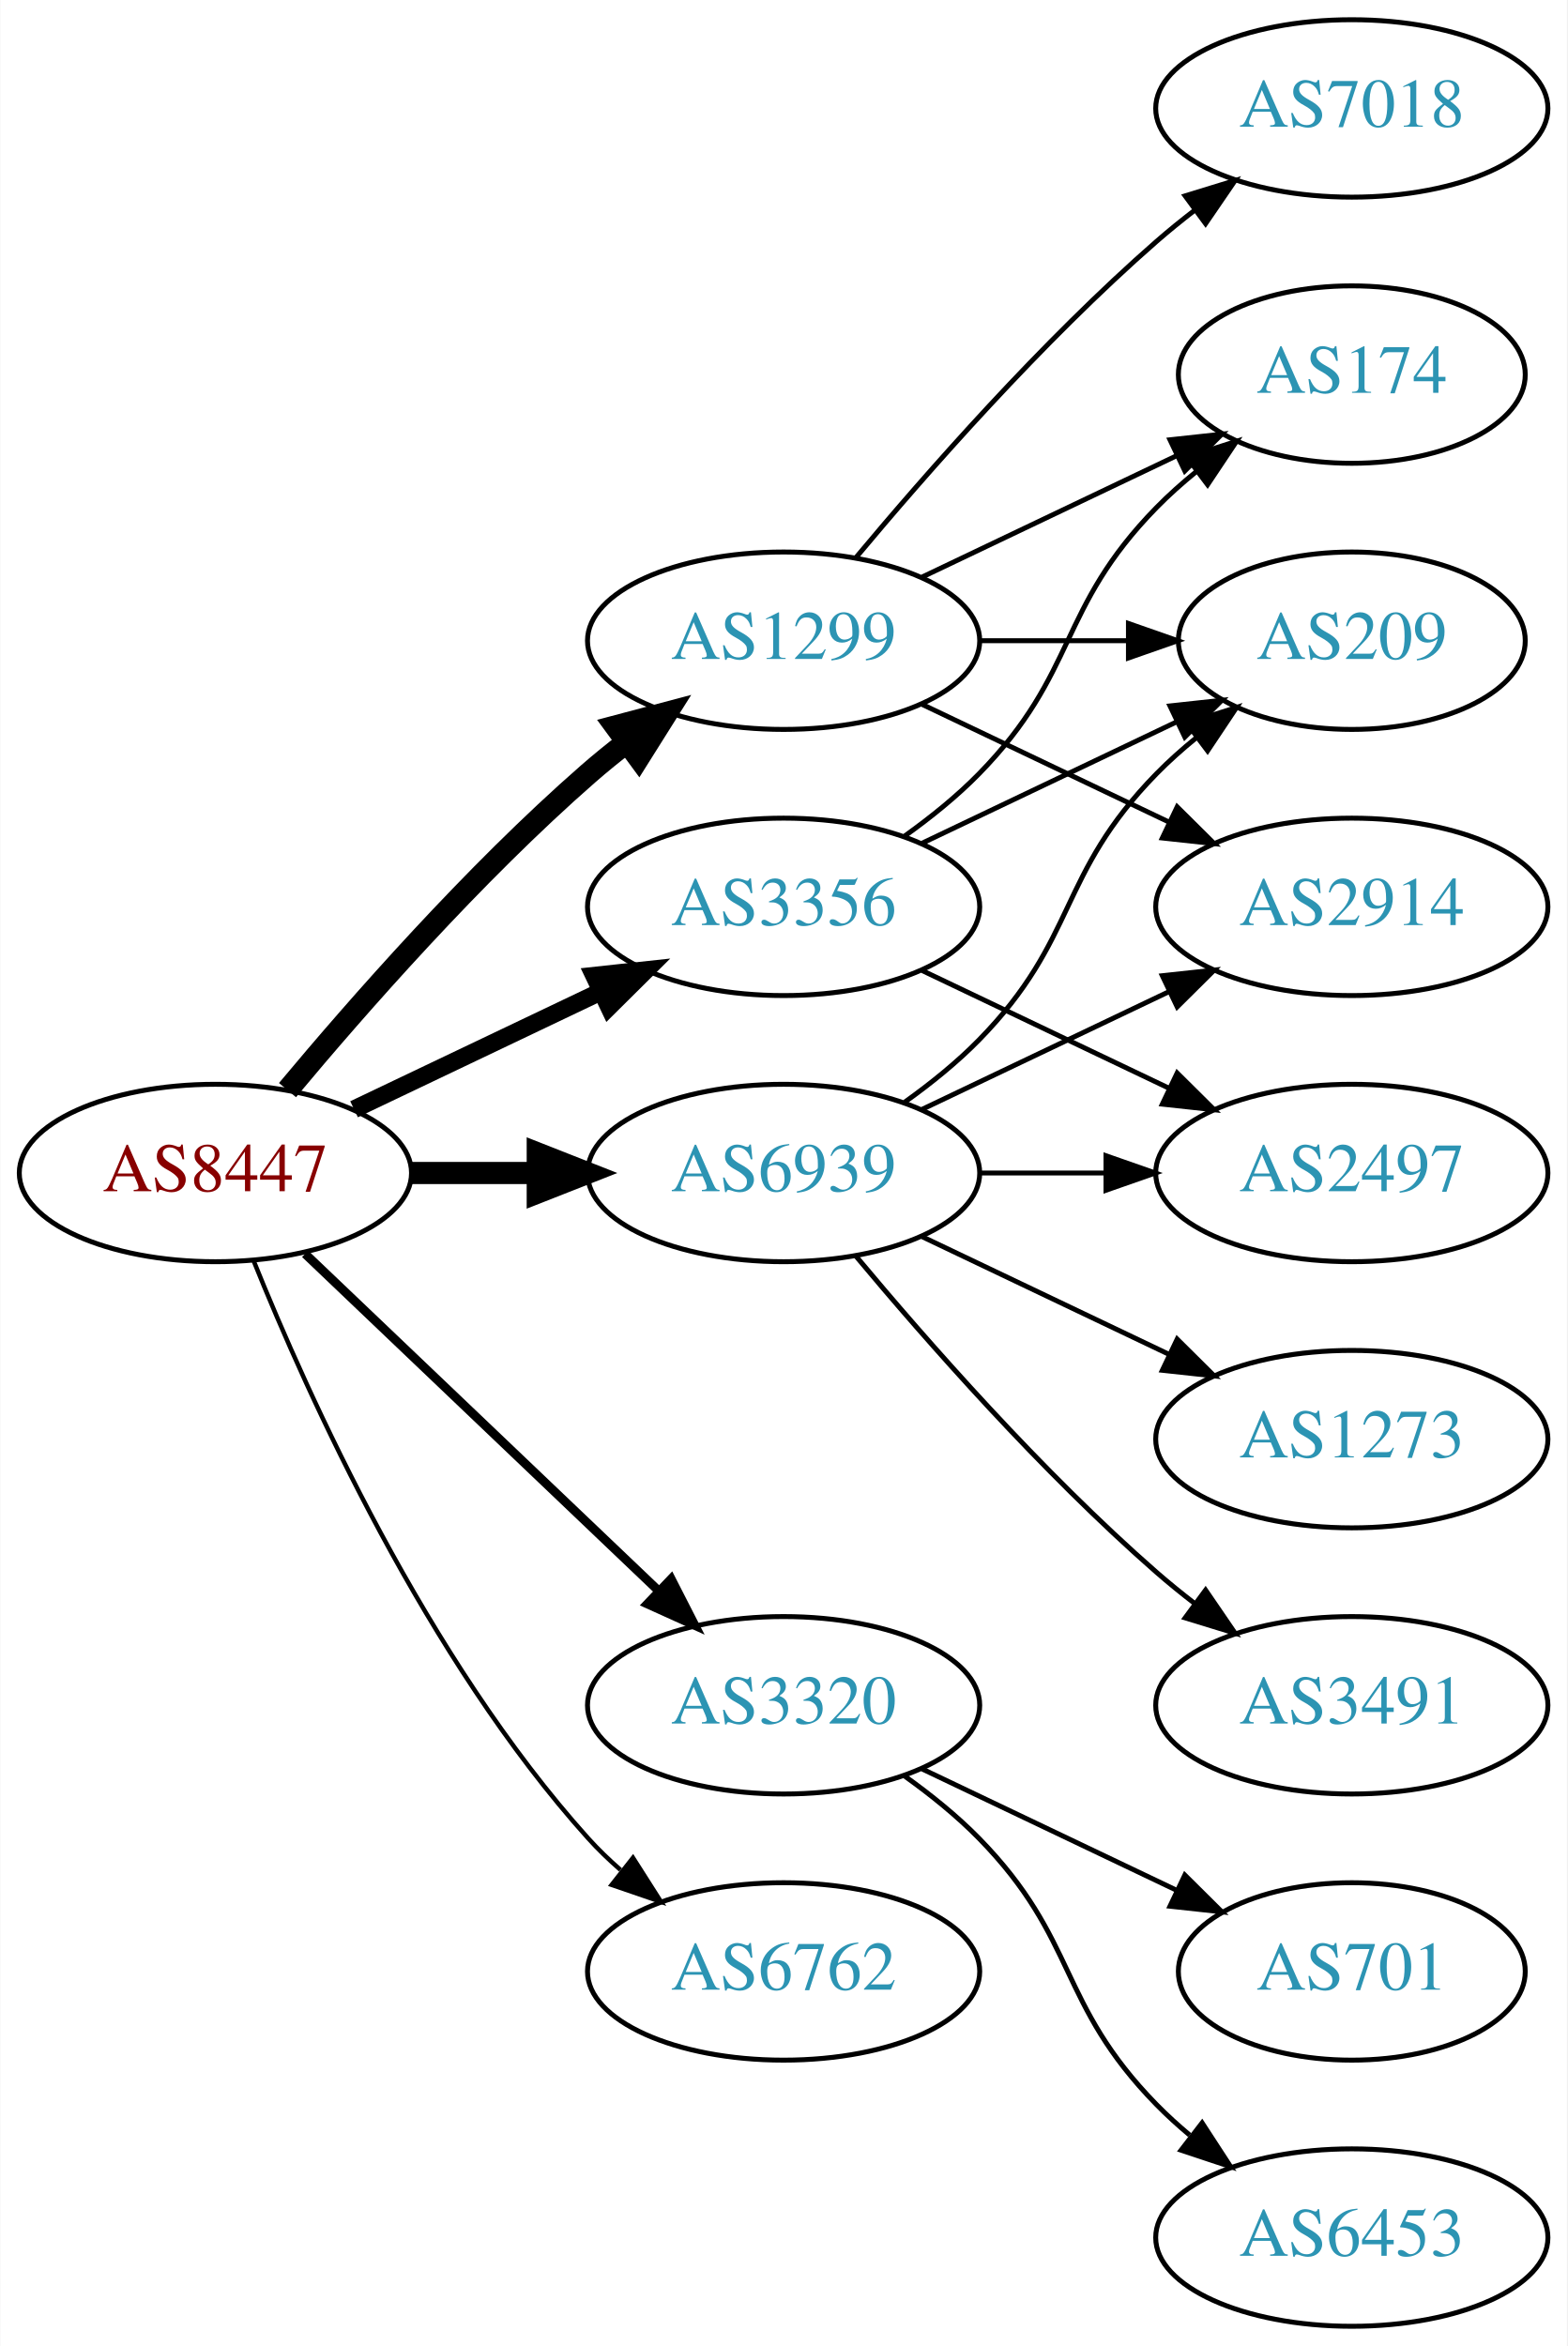
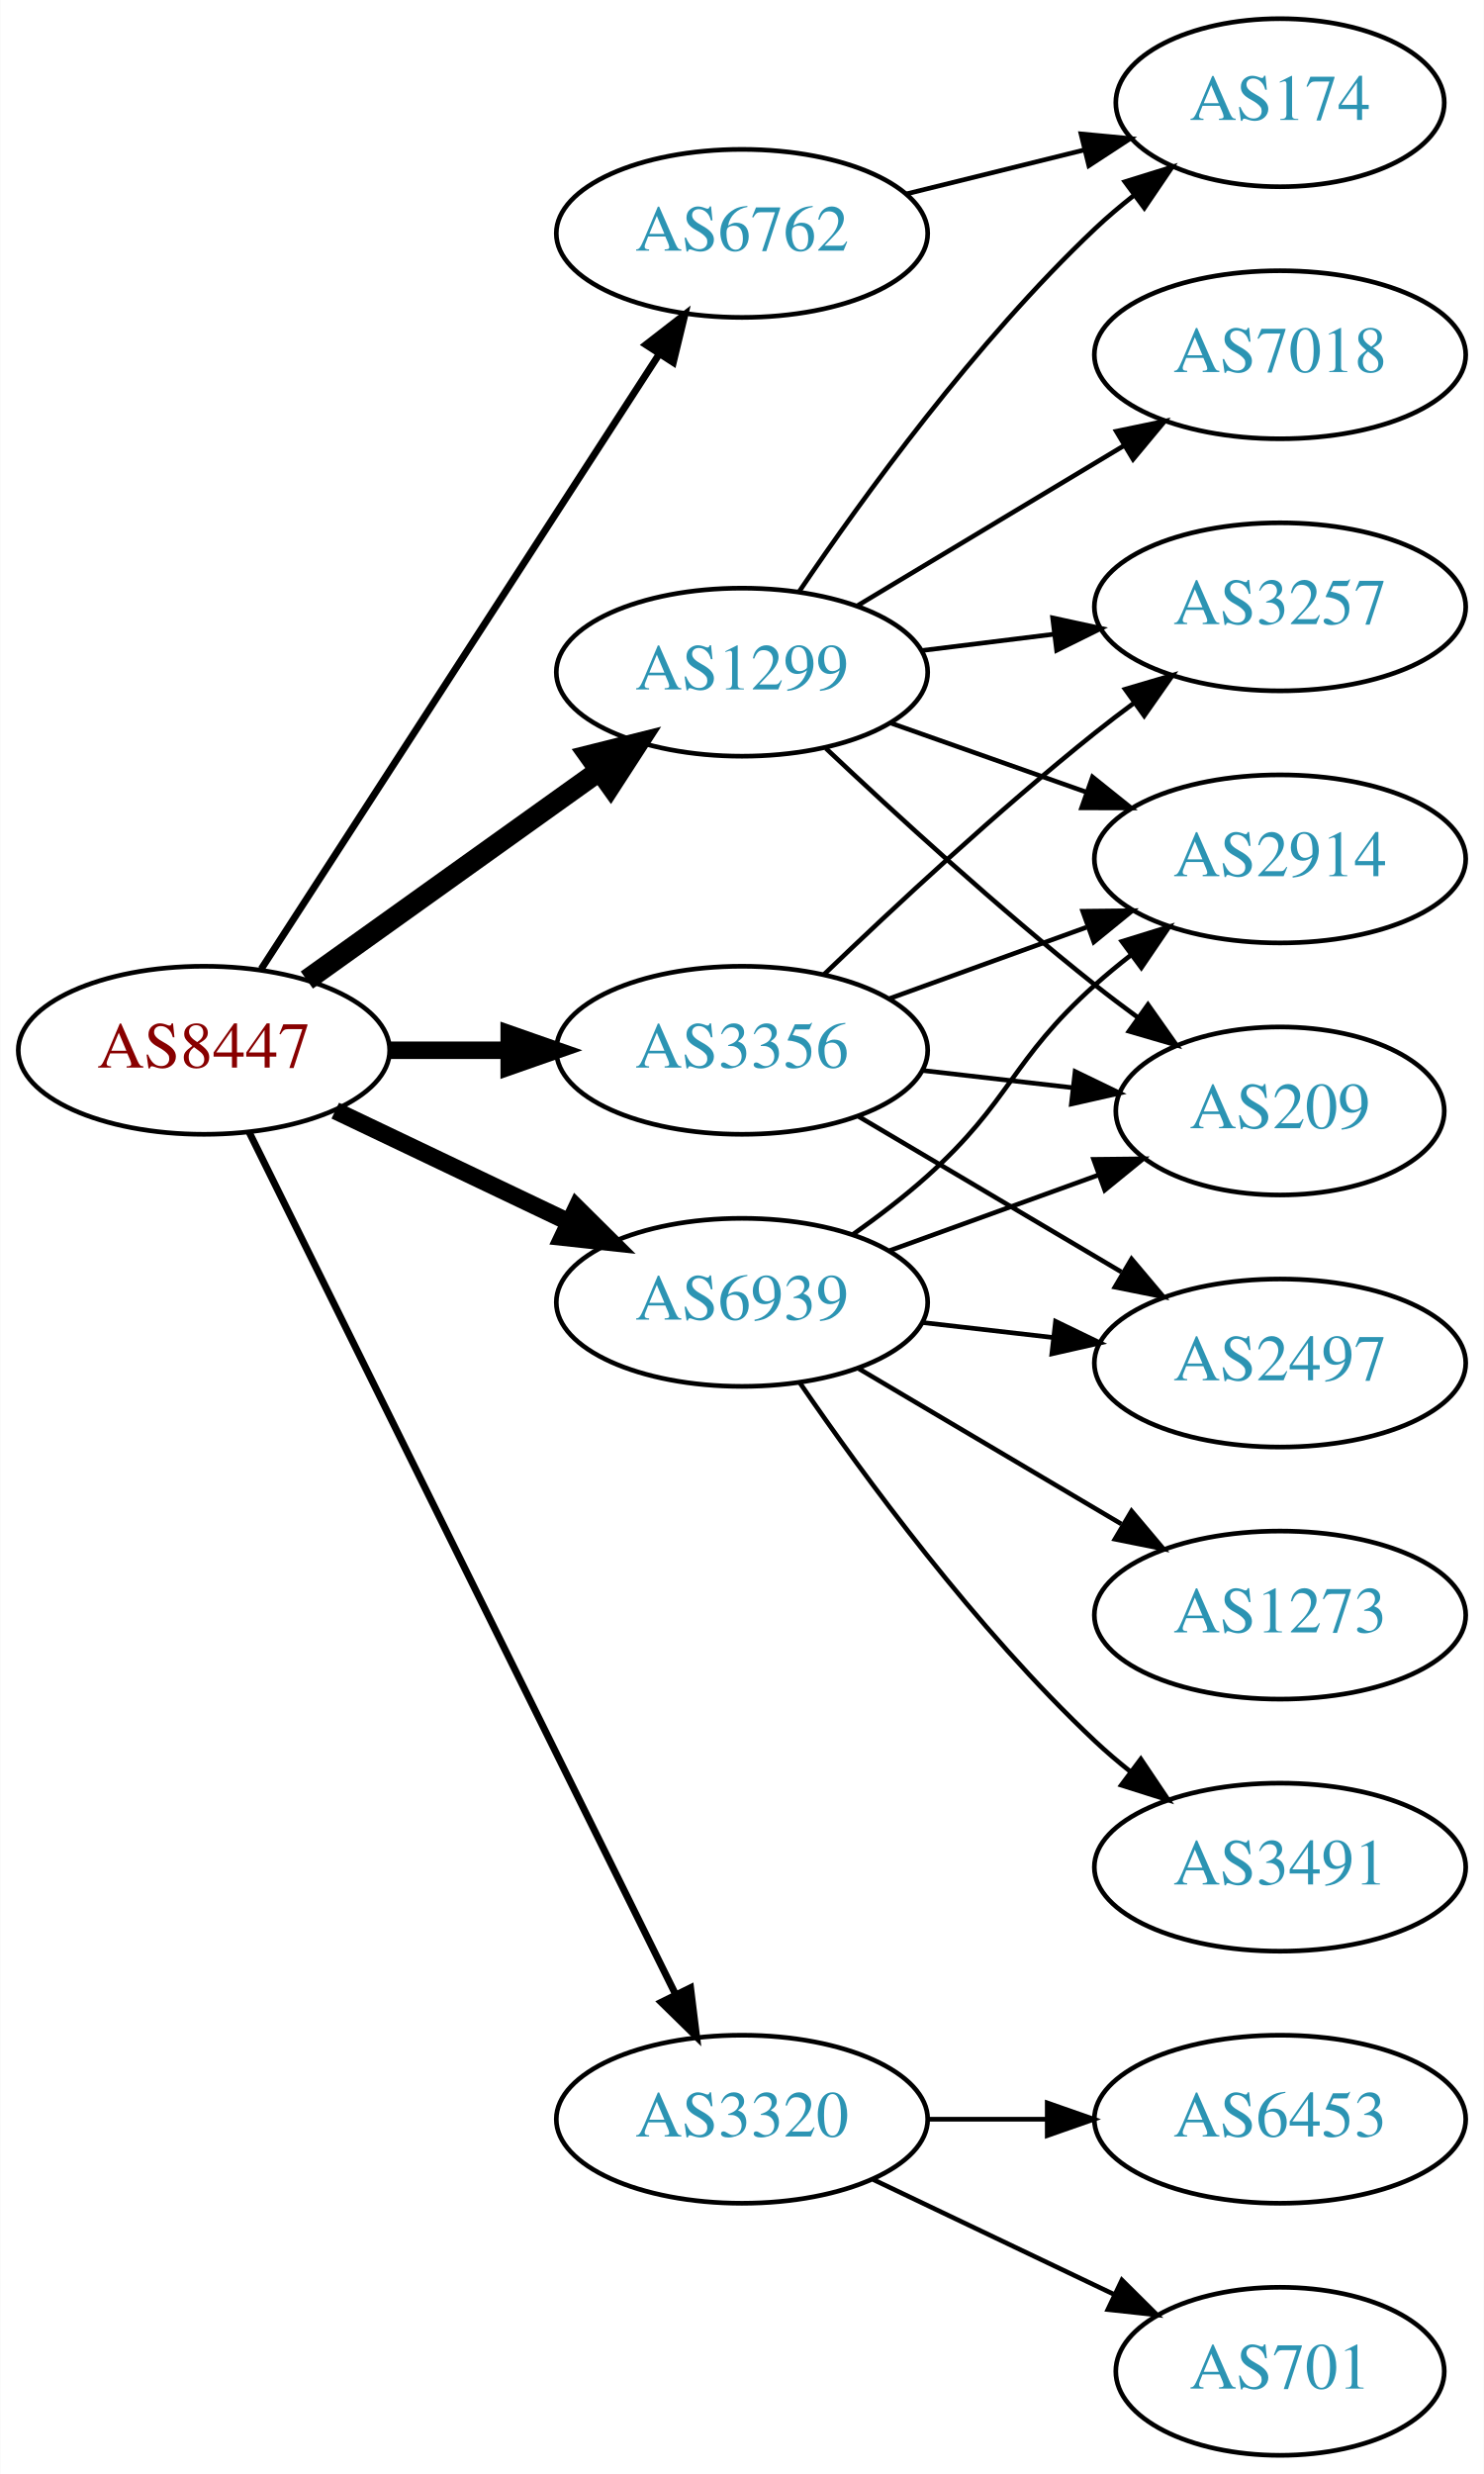
- <svg xmlns="http://www.w3.org/2000/svg" xmlns:xlink="http://www.w3.org/1999/xlink" width="318pt" height="476pt" viewBox="0.00 0.00 317.88 476.00">
-   <g id="graph0" class="graph" transform="scale(1 1) rotate(0) translate(4 472)">
-     <polygon fill="white" stroke="none" points="-4,4 -4,-472 313.879,-472 313.879,4 -4,4" />
+ <svg xmlns="http://www.w3.org/2000/svg" xmlns:xlink="http://www.w3.org/1999/xlink" width="318pt" height="530pt" viewBox="0.00 0.00 317.88 530.00">
+   <g id="graph0" class="graph" transform="scale(1 1) rotate(0) translate(4 526)">
+     <polygon fill="white" stroke="none" points="-4,4 -4,-526 313.879,-526 313.879,4 -4,4" />
    <g id="node1" class="node">
      <g id="a_node1">
        <a xlink:href="/asn/8447" xlink:title="AS8447 ~ A1 Telekom Austria AG [AT]">
-           <ellipse fill="#ffffff" stroke="black" cx="39.647" cy="-234" rx="39.794" ry="18" />
-           <text text-anchor="middle" x="39.647" y="-230.3" font-family="Times,serif" font-size="14.00" fill="#880000">AS8447</text>
+           <ellipse fill="#ffffff" stroke="black" cx="39.647" cy="-301" rx="39.794" ry="18" />
+           <text text-anchor="middle" x="39.647" y="-297.3" font-family="Times,serif" font-size="14.00" fill="#880000">AS8447</text>
        </a>
      </g>
    </g>
    <g id="node2" class="node">
      <g id="a_node2">
        <a xlink:href="/asn/1299" xlink:title="AS1299 ~ Telia Carrier [EU]">
-           <ellipse fill="#ffffff" stroke="black" cx="154.939" cy="-342" rx="39.794" ry="18" />
-           <text text-anchor="middle" x="154.939" y="-338.3" font-family="Times,serif" font-size="14.00" fill="#2c94b3">AS1299</text>
+           <ellipse fill="#ffffff" stroke="black" cx="154.939" cy="-382" rx="39.794" ry="18" />
+           <text text-anchor="middle" x="154.939" y="-378.3" font-family="Times,serif" font-size="14.00" fill="#2c94b3">AS1299</text>
        </a>
      </g>
    </g>
    <g id="edge1" class="edge">
-       <path fill="none" stroke="black" stroke-width="4.5" d="M54.276,-250.817C68.559,-267.929 92.106,-294.745 115.293,-315 117.759,-317.154 120.397,-319.294 123.095,-321.372" />
-       <polygon fill="black" stroke="black" stroke-width="4.5" points="120.86,-324.616 131.249,-327.37 125.527,-318.273 120.86,-324.616" />
+       <path fill="none" stroke="black" stroke-width="4.5" d="M61.691,-316.046C79.305,-328.639 104.643,-346.755 124.309,-360.816" />
+       <polygon fill="black" stroke="black" stroke-width="4.5" points="122.199,-364.147 132.624,-366.76 126.779,-357.741 122.199,-364.147" />
    </g>
    <g id="node3" class="node">
      <g id="a_node3">
        <a xlink:href="/asn/3320" xlink:title="AS3320 ~ DTAG [DE]">
-           <ellipse fill="#ffffff" stroke="black" cx="154.939" cy="-126" rx="39.794" ry="18" />
-           <text text-anchor="middle" x="154.939" y="-122.3" font-family="Times,serif" font-size="14.00" fill="#2c94b3">AS3320</text>
+           <ellipse fill="#ffffff" stroke="black" cx="154.939" cy="-72" rx="39.794" ry="18" />
+           <text text-anchor="middle" x="154.939" y="-68.3" font-family="Times,serif" font-size="14.00" fill="#2c94b3">AS3320</text>
        </a>
      </g>
    </g>
    <g id="edge2" class="edge">
-       <path fill="none" stroke="black" stroke-width="1.8" d="M57.853,-217.597C76.928,-199.413 107.849,-169.937 129.446,-149.349" />
-       <polygon fill="black" stroke="black" stroke-width="1.8" points="132.119,-151.637 136.942,-142.203 127.289,-146.57 132.119,-151.637" />
+       <path fill="none" stroke="black" stroke-width="1.5" d="M49.348,-283.411C69.078,-243.532 117.308,-146.043 140.736,-98.687" />
+       <polygon fill="black" stroke="black" stroke-width="1.5" points="143.911,-100.164 145.208,-89.649 137.637,-97.06 143.911,-100.164" />
    </g>
    <g id="node4" class="node">
      <g id="a_node4">
        <a xlink:href="/asn/3356" xlink:title="AS3356 ~ Level 3 Parent, LLC [US]">
-           <ellipse fill="#ffffff" stroke="black" cx="154.939" cy="-288" rx="39.794" ry="18" />
-           <text text-anchor="middle" x="154.939" y="-284.3" font-family="Times,serif" font-size="14.00" fill="#2c94b3">AS3356</text>
+           <ellipse fill="#ffffff" stroke="black" cx="154.939" cy="-301" rx="39.794" ry="18" />
+           <text text-anchor="middle" x="154.939" y="-297.3" font-family="Times,serif" font-size="14.00" fill="#2c94b3">AS3356</text>
        </a>
      </g>
    </g>
    <g id="edge3" class="edge">
-       <path fill="none" stroke="black" stroke-width="3.6" d="M67.783,-246.934C82.777,-254.081 101.598,-263.052 117.821,-270.785" />
-       <polygon fill="black" stroke="black" stroke-width="3.6" points="116.491,-274.028 127.024,-275.171 119.503,-267.709 116.491,-274.028" />
+       <path fill="none" stroke="black" stroke-width="3.75" d="M79.319,-301C87.522,-301 96.286,-301 104.818,-301" />
+       <polygon fill="black" stroke="black" stroke-width="3.75" points="105.057,-304.5 115.057,-301 105.057,-297.5 105.057,-304.5" />
    </g>
    <g id="node5" class="node">
      <g id="a_node5">
        <a xlink:href="/asn/6762" xlink:title="AS6762 ~ TELECOM ITALIA SPARKLE S.p.A. [IT]">
-           <ellipse fill="#ffffff" stroke="black" cx="154.939" cy="-72" rx="39.794" ry="18" />
-           <text text-anchor="middle" x="154.939" y="-68.3" font-family="Times,serif" font-size="14.00" fill="#2c94b3">AS6762</text>
+           <ellipse fill="#ffffff" stroke="black" cx="154.939" cy="-476" rx="39.794" ry="18" />
+           <text text-anchor="middle" x="154.939" y="-472.3" font-family="Times,serif" font-size="14.00" fill="#2c94b3">AS6762</text>
        </a>
      </g>
    </g>
    <g id="edge4" class="edge">
-       <path fill="none" stroke="black" stroke-width="0.9" d="M47.394,-216.213C58.445,-188.757 82.498,-135.422 115.293,-99 117.295,-96.776 119.514,-94.637 121.847,-92.603" />
-       <polygon fill="black" stroke="black" stroke-width="0.9" points="124.377,-95.065 130.066,-86.127 120.045,-89.567 124.377,-95.065" />
+       <path fill="none" stroke="black" stroke-width="1.5" d="M51.924,-318.419C71.943,-349.343 113.78,-413.967 137.18,-450.113" />
+       <polygon fill="black" stroke="black" stroke-width="1.5" points="134.335,-452.159 142.708,-458.651 140.211,-448.354 134.335,-452.159" />
    </g>
    <g id="node6" class="node">
      <g id="a_node6">
        <a xlink:href="/asn/6939" xlink:title="AS6939 ~ Hurricane Electric LLC [US]">
-           <ellipse fill="#ffffff" stroke="black" cx="154.939" cy="-234" rx="39.794" ry="18" />
-           <text text-anchor="middle" x="154.939" y="-230.3" font-family="Times,serif" font-size="14.00" fill="#2c94b3">AS6939</text>
+           <ellipse fill="#ffffff" stroke="black" cx="154.939" cy="-247" rx="39.794" ry="18" />
+           <text text-anchor="middle" x="154.939" y="-243.3" font-family="Times,serif" font-size="14.00" fill="#2c94b3">AS6939</text>
        </a>
      </g>
    </g>
    <g id="edge5" class="edge">
-       <path fill="none" stroke="black" stroke-width="4.5" d="M79.319,-234C87.522,-234 96.286,-234 104.818,-234" />
-       <polygon fill="black" stroke="black" stroke-width="4.5" points="105.057,-237.938 115.057,-234 105.057,-230.063 105.057,-237.938" />
+       <path fill="none" stroke="black" stroke-width="3.75" d="M67.783,-288.066C82.777,-280.919 101.598,-271.948 117.821,-264.215" />
+       <polygon fill="black" stroke="black" stroke-width="3.75" points="119.503,-267.291 127.024,-259.829 116.491,-260.972 119.503,-267.291" />
    </g>
    <g id="node7" class="node">
      <g id="a_node7">
+         <a xlink:href="/asn/174" xlink:title="AS174 ~ Cogent Communications [US]">
+           <ellipse fill="#ffffff" stroke="black" cx="270.232" cy="-504" rx="35.194" ry="18" />
+           <text text-anchor="middle" x="270.232" y="-500.3" font-family="Times,serif" font-size="14.00" fill="#2c94b3">AS174</text>
+         </a>
+       </g>
+     </g>
+     <g id="edge6" class="edge">
+       <path fill="none" stroke="black" d="M167.259,-399.378C180.833,-419.444 204.978,-452.792 230.586,-477 233.162,-479.435 235.973,-481.819 238.865,-484.1" />
+       <polygon fill="black" stroke="black" points="236.987,-487.065 247.104,-490.209 241.156,-481.442 236.987,-487.065" />
+     </g>
+     <g id="node8" class="node">
+       <g id="a_node8">
+         <a xlink:href="/asn/3257" xlink:title="AS3257 ~ GTT [DE]">
+           <ellipse fill="#ffffff" stroke="black" cx="270.232" cy="-396" rx="39.794" ry="18" />
+           <text text-anchor="middle" x="270.232" y="-392.3" font-family="Times,serif" font-size="14.00" fill="#2c94b3">AS3257</text>
+         </a>
+       </g>
+     </g>
+     <g id="edge7" class="edge">
+       <path fill="none" stroke="black" d="M193.35,-386.623C202.438,-387.746 212.275,-388.962 221.76,-390.134" />
+       <polygon fill="black" stroke="black" points="221.508,-393.629 231.861,-391.382 222.366,-386.682 221.508,-393.629" />
+     </g>
+     <g id="node9" class="node">
+       <g id="a_node9">
        <a xlink:href="/asn/7018" xlink:title="AS7018 ~ AT&amp;T Services, Inc. [US]">
          <ellipse fill="#ffffff" stroke="black" cx="270.232" cy="-450" rx="39.794" ry="18" />
          <text text-anchor="middle" x="270.232" y="-446.3" font-family="Times,serif" font-size="14.00" fill="#2c94b3">AS7018</text>
        </a>
      </g>
    </g>
-     <g id="edge6" class="edge">
-       <path fill="none" stroke="black" d="M169.569,-358.817C183.852,-375.929 207.398,-402.745 230.586,-423 233.052,-425.154 235.69,-427.294 238.388,-429.372" />
-       <polygon fill="black" stroke="black" points="236.413,-432.264 246.542,-435.37 240.561,-426.625 236.413,-432.264" />
-     </g>
-     <g id="node8" class="node">
-       <g id="a_node8">
-         <a xlink:href="/asn/2914" xlink:title="AS2914 ~ NTT America, Inc. [US]">
-           <ellipse fill="#ffffff" stroke="black" cx="270.232" cy="-288" rx="39.794" ry="18" />
-           <text text-anchor="middle" x="270.232" y="-284.3" font-family="Times,serif" font-size="14.00" fill="#2c94b3">AS2914</text>
-         </a>
-       </g>
-     </g>
-     <g id="edge7" class="edge">
-       <path fill="none" stroke="black" d="M183.076,-329.066C198.07,-321.919 216.891,-312.948 233.114,-305.215" />
-       <polygon fill="black" stroke="black" points="234.796,-308.291 242.317,-300.829 231.784,-301.972 234.796,-308.291" />
-     </g>
-     <g id="node9" class="node">
-       <g id="a_node9">
-         <a xlink:href="/asn/174" xlink:title="AS174 ~ Cogent Communications [US]">
-           <ellipse fill="#ffffff" stroke="black" cx="270.232" cy="-396" rx="35.194" ry="18" />
-           <text text-anchor="middle" x="270.232" y="-392.3" font-family="Times,serif" font-size="14.00" fill="#2c94b3">AS174</text>
-         </a>
-       </g>
-     </g>
    <g id="edge8" class="edge">
-       <path fill="none" stroke="black" d="M183.076,-354.934C198.508,-362.29 217.993,-371.577 234.528,-379.459" />
-       <polygon fill="black" stroke="black" points="233.337,-382.768 243.87,-383.911 236.349,-376.449 233.337,-382.768" />
+       <path fill="none" stroke="black" d="M179.689,-396.255C196.306,-406.229 218.702,-419.671 236.939,-430.617" />
+       <polygon fill="black" stroke="black" points="235.138,-433.618 245.514,-435.764 238.741,-427.616 235.138,-433.618" />
    </g>
    <g id="node10" class="node">
      <g id="a_node10">
-         <a xlink:href="/asn/209" xlink:title="AS209 ~ CenturyLink Communications, LLC [US]">
-           <ellipse fill="#ffffff" stroke="black" cx="270.232" cy="-342" rx="35.194" ry="18" />
-           <text text-anchor="middle" x="270.232" y="-338.3" font-family="Times,serif" font-size="14.00" fill="#2c94b3">AS209</text>
+         <a xlink:href="/asn/2914" xlink:title="AS2914 ~ NTT America, Inc. [US]">
+           <ellipse fill="#ffffff" stroke="black" cx="270.232" cy="-342" rx="39.794" ry="18" />
+           <text text-anchor="middle" x="270.232" y="-338.3" font-family="Times,serif" font-size="14.00" fill="#2c94b3">AS2914</text>
        </a>
      </g>
    </g>
    <g id="edge9" class="edge">
-       <path fill="none" stroke="black" d="M194.612,-342C204.317,-342 214.808,-342 224.771,-342" />
-       <polygon fill="black" stroke="black" points="224.907,-345.5 234.907,-342 224.907,-338.5 224.907,-345.5" />
+       <path fill="none" stroke="black" d="M186.897,-371.07C199.761,-366.528 214.867,-361.195 228.603,-356.345" />
+       <polygon fill="black" stroke="black" points="230.048,-359.547 238.312,-352.917 227.717,-352.946 230.048,-359.547" />
    </g>
    <g id="node11" class="node">
      <g id="a_node11">
-         <a xlink:href="/asn/6453" xlink:title="AS6453 ~ TATA COMMUNICATIONS (AMERICA) INC [US]">
-           <ellipse fill="#ffffff" stroke="black" cx="270.232" cy="-18" rx="39.794" ry="18" />
-           <text text-anchor="middle" x="270.232" y="-14.3" font-family="Times,serif" font-size="14.00" fill="#2c94b3">AS6453</text>
+         <a xlink:href="/asn/209" xlink:title="AS209 ~ CenturyLink Communications, LLC [US]">
+           <ellipse fill="#ffffff" stroke="black" cx="270.232" cy="-288" rx="35.194" ry="18" />
+           <text text-anchor="middle" x="270.232" y="-284.3" font-family="Times,serif" font-size="14.00" fill="#2c94b3">AS209</text>
        </a>
      </g>
    </g>
    <g id="edge10" class="edge">
-       <path fill="none" stroke="black" d="M179.533,-111.611C184.789,-107.852 190.121,-103.563 194.586,-99 214.758,-78.383 210.413,-65.617 230.586,-45 232.679,-42.861 234.962,-40.782 237.339,-38.79" />
-       <polygon fill="black" stroke="black" points="239.857,-41.268 245.638,-32.389 235.582,-35.725 239.857,-41.268" />
+       <path fill="none" stroke="black" d="M172.915,-365.68C187.717,-351.716 209.986,-331.342 230.586,-315 233.515,-312.676 236.63,-310.322 239.771,-308.022" />
+       <polygon fill="black" stroke="black" points="241.932,-310.779 248.035,-302.119 237.863,-305.083 241.932,-310.779" />
    </g>
    <g id="node12" class="node">
      <g id="a_node12">
-         <a xlink:href="/asn/701" xlink:title="AS701 ~ UUNET [US]">
-           <ellipse fill="#ffffff" stroke="black" cx="270.232" cy="-72" rx="35.194" ry="18" />
-           <text text-anchor="middle" x="270.232" y="-68.3" font-family="Times,serif" font-size="14.00" fill="#2c94b3">AS701</text>
+         <a xlink:href="/asn/6453" xlink:title="AS6453 ~ TATA COMMUNICATIONS (AMERICA) INC [US]">
+           <ellipse fill="#ffffff" stroke="black" cx="270.232" cy="-72" rx="39.794" ry="18" />
+           <text text-anchor="middle" x="270.232" y="-68.3" font-family="Times,serif" font-size="14.00" fill="#2c94b3">AS6453</text>
        </a>
      </g>
    </g>
    <g id="edge11" class="edge">
-       <path fill="none" stroke="black" d="M183.076,-113.066C198.508,-105.71 217.993,-96.423 234.528,-88.541" />
-       <polygon fill="black" stroke="black" points="236.349,-91.551 243.87,-84.089 233.337,-85.232 236.349,-91.551" />
-     </g>
-     <g id="edge13" class="edge">
-       <path fill="none" stroke="black" d="M179.533,-302.389C184.789,-306.148 190.121,-310.437 194.586,-315 214.758,-335.617 210.413,-348.383 230.586,-369 233.065,-371.534 235.812,-373.983 238.664,-376.304" />
-       <polygon fill="black" stroke="black" points="236.756,-379.248 246.85,-382.468 240.967,-373.657 236.756,-379.248" />
-     </g>
-     <g id="edge12" class="edge">
-       <path fill="none" stroke="black" d="M183.076,-300.934C198.508,-308.29 217.993,-317.577 234.528,-325.459" />
-       <polygon fill="black" stroke="black" points="233.337,-328.768 243.87,-329.911 236.349,-322.449 233.337,-328.768" />
+       <path fill="none" stroke="black" d="M194.612,-72C202.815,-72 211.579,-72 220.111,-72" />
+       <polygon fill="black" stroke="black" points="220.35,-75.5 230.35,-72 220.35,-68.5 220.35,-75.5" />
    </g>
    <g id="node13" class="node">
      <g id="a_node13">
+         <a xlink:href="/asn/701" xlink:title="AS701 ~ UUNET [US]">
+           <ellipse fill="#ffffff" stroke="black" cx="270.232" cy="-18" rx="35.194" ry="18" />
+           <text text-anchor="middle" x="270.232" y="-14.3" font-family="Times,serif" font-size="14.00" fill="#2c94b3">AS701</text>
+         </a>
+       </g>
+     </g>
+     <g id="edge12" class="edge">
+       <path fill="none" stroke="black" d="M183.076,-59.066C198.508,-51.71 217.993,-42.423 234.528,-34.541" />
+       <polygon fill="black" stroke="black" points="236.349,-37.551 243.87,-30.089 233.337,-31.232 236.349,-37.551" />
+     </g>
+     <g id="edge16" class="edge">
+       <path fill="none" stroke="black" d="M172.583,-317.312C187.359,-331.51 209.772,-352.363 230.586,-369 233.289,-371.161 236.154,-373.344 239.052,-375.484" />
+       <polygon fill="black" stroke="black" points="237.044,-378.35 247.207,-381.344 241.128,-372.666 237.044,-378.35" />
+     </g>
+     <g id="edge15" class="edge">
+       <path fill="none" stroke="black" d="M186.598,-312.095C199.57,-316.79 214.864,-322.324 228.745,-327.348" />
+       <polygon fill="black" stroke="black" points="227.955,-330.784 238.549,-330.896 230.337,-324.202 227.955,-330.784" />
+     </g>
+     <g id="edge14" class="edge">
+       <path fill="none" stroke="black" d="M193.664,-296.671C203.899,-295.497 215.065,-294.216 225.596,-293.007" />
+       <polygon fill="black" stroke="black" points="226.323,-296.447 235.858,-291.83 225.524,-289.492 226.323,-296.447" />
+     </g>
+     <g id="node14" class="node">
+       <g id="a_node14">
        <a xlink:href="/asn/2497" xlink:title="AS2497 ~ Internet Initiative Japan Inc. [JP]">
          <ellipse fill="#ffffff" stroke="black" cx="270.232" cy="-234" rx="39.794" ry="18" />
          <text text-anchor="middle" x="270.232" y="-230.3" font-family="Times,serif" font-size="14.00" fill="#2c94b3">AS2497</text>
        </a>
      </g>
    </g>
-     <g id="edge14" class="edge">
-       <path fill="none" stroke="black" d="M183.076,-275.066C198.07,-267.919 216.891,-258.948 233.114,-251.215" />
-       <polygon fill="black" stroke="black" points="234.796,-254.291 242.317,-246.829 231.784,-247.972 234.796,-254.291" />
+     <g id="edge13" class="edge">
+       <path fill="none" stroke="black" d="M179.966,-286.791C196.338,-277.109 218.225,-264.165 236.229,-253.518" />
+       <polygon fill="black" stroke="black" points="238.415,-256.292 245.241,-248.188 234.851,-250.266 238.415,-256.292" />
    </g>
    <g id="edge17" class="edge">
-       <path fill="none" stroke="black" d="M183.076,-246.934C198.07,-254.081 216.891,-263.052 233.114,-270.785" />
-       <polygon fill="black" stroke="black" points="231.784,-274.028 242.317,-275.171 234.796,-267.709 231.784,-274.028" />
-     </g>
-     <g id="edge16" class="edge">
-       <path fill="none" stroke="black" d="M179.533,-248.389C184.789,-252.148 190.121,-256.437 194.586,-261 214.758,-281.617 210.413,-294.383 230.586,-315 233.065,-317.534 235.812,-319.983 238.664,-322.304" />
-       <polygon fill="black" stroke="black" points="236.756,-325.248 246.85,-328.468 240.967,-319.657 236.756,-325.248" />
-     </g>
-     <g id="edge15" class="edge">
-       <path fill="none" stroke="black" d="M194.612,-234C202.815,-234 211.579,-234 220.111,-234" />
-       <polygon fill="black" stroke="black" points="220.35,-237.5 230.35,-234 220.35,-230.5 220.35,-237.5" />
-     </g>
-     <g id="node14" class="node">
-       <g id="a_node14">
-         <a xlink:href="/asn/3491" xlink:title="AS3491 ~ PCCW Global, Inc. [US]">
-           <ellipse fill="#ffffff" stroke="black" cx="270.232" cy="-126" rx="39.794" ry="18" />
-           <text text-anchor="middle" x="270.232" y="-122.3" font-family="Times,serif" font-size="14.00" fill="#2c94b3">AS3491</text>
-         </a>
-       </g>
+       <path fill="none" stroke="black" d="M190.239,-484.477C202.264,-487.449 215.889,-490.816 228.396,-493.907" />
+       <polygon fill="black" stroke="black" points="227.588,-497.313 238.135,-496.314 229.267,-490.517 227.588,-497.313" />
    </g>
    <g id="edge18" class="edge">
-       <path fill="none" stroke="black" d="M169.569,-217.183C183.852,-200.071 207.398,-173.255 230.586,-153 233.052,-150.846 235.69,-148.706 238.388,-146.628" />
-       <polygon fill="black" stroke="black" points="240.561,-149.375 246.542,-140.63 236.413,-143.736 240.561,-149.375" />
+       <path fill="none" stroke="black" d="M178.704,-261.546C184.103,-265.359 189.707,-269.633 194.586,-274 212.656,-290.172 212.516,-298.828 230.586,-315 233.025,-317.183 235.646,-319.344 238.332,-321.435" />
+       <polygon fill="black" stroke="black" points="236.347,-324.32 246.468,-327.454 240.511,-318.693 236.347,-324.32" />
+     </g>
+     <g id="edge21" class="edge">
+       <path fill="none" stroke="black" d="M186.598,-258.095C200.335,-263.067 216.676,-268.98 231.185,-274.231" />
+       <polygon fill="black" stroke="black" points="230.288,-277.628 240.882,-277.74 232.67,-271.046 230.288,-277.628" />
+     </g>
+     <g id="edge19" class="edge">
+       <path fill="none" stroke="black" d="M193.664,-242.671C202.646,-241.641 212.344,-240.528 221.702,-239.454" />
+       <polygon fill="black" stroke="black" points="222.136,-242.927 231.672,-238.31 221.338,-235.973 222.136,-242.927" />
    </g>
    <g id="node15" class="node">
      <g id="a_node15">
        <a xlink:href="/asn/1273" xlink:title="AS1273 ~ Vodafone Group PLC [EU]">
          <ellipse fill="#ffffff" stroke="black" cx="270.232" cy="-180" rx="39.794" ry="18" />
          <text text-anchor="middle" x="270.232" y="-176.3" font-family="Times,serif" font-size="14.00" fill="#2c94b3">AS1273</text>
        </a>
      </g>
    </g>
-     <g id="edge19" class="edge">
-       <path fill="none" stroke="black" d="M183.076,-221.066C198.07,-213.919 216.891,-204.948 233.114,-197.215" />
-       <polygon fill="black" stroke="black" points="234.796,-200.291 242.317,-192.829 231.784,-193.972 234.796,-200.291" />
+     <g id="edge20" class="edge">
+       <path fill="none" stroke="black" d="M179.966,-232.791C196.338,-223.109 218.225,-210.165 236.229,-199.518" />
+       <polygon fill="black" stroke="black" points="238.415,-202.292 245.241,-194.188 234.851,-196.266 238.415,-202.292" />
+     </g>
+     <g id="node16" class="node">
+       <g id="a_node16">
+         <a xlink:href="/asn/3491" xlink:title="AS3491 ~ PCCW Global, Inc. [US]">
+           <ellipse fill="#ffffff" stroke="black" cx="270.232" cy="-126" rx="39.794" ry="18" />
+           <text text-anchor="middle" x="270.232" y="-122.3" font-family="Times,serif" font-size="14.00" fill="#2c94b3">AS3491</text>
+         </a>
+       </g>
+     </g>
+     <g id="edge22" class="edge">
+       <path fill="none" stroke="black" d="M167.296,-229.817C180.905,-209.972 205.083,-176.985 230.586,-153 232.971,-150.757 235.554,-148.556 238.215,-146.438" />
+       <polygon fill="black" stroke="black" points="240.404,-149.171 246.313,-140.377 236.21,-143.567 240.404,-149.171" />
    </g>
  </g>
</svg>
